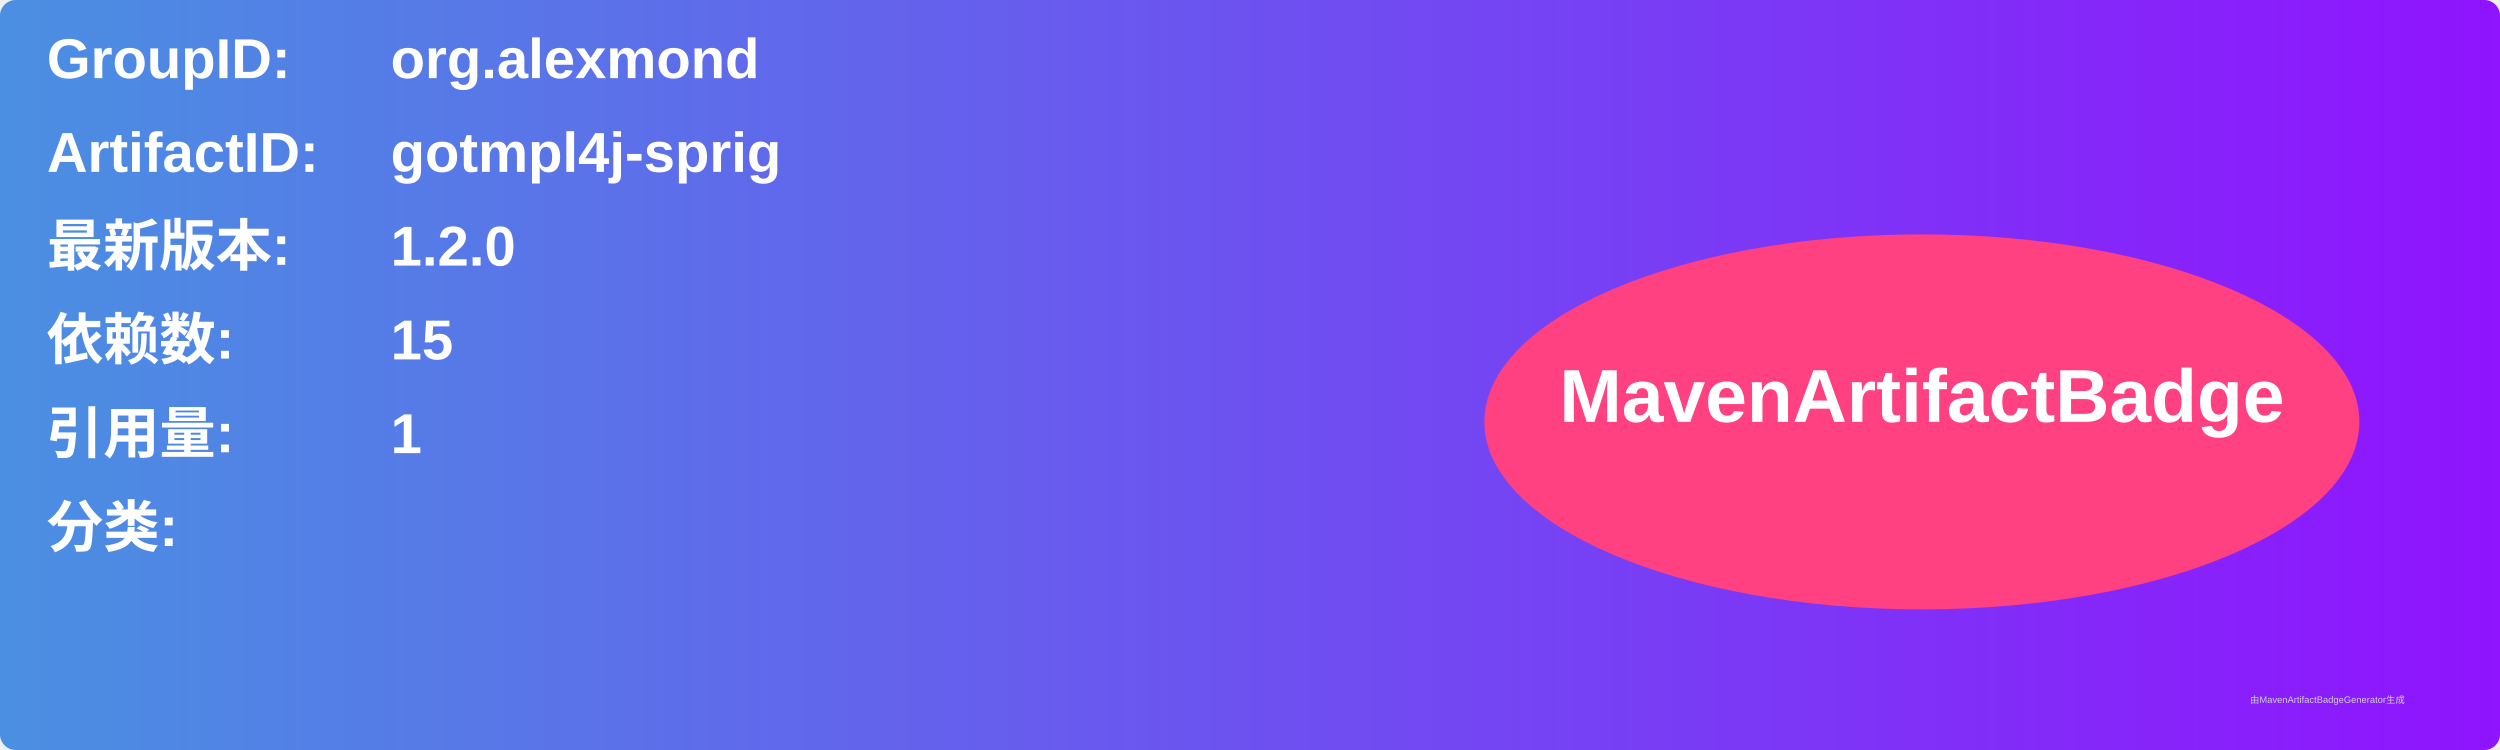
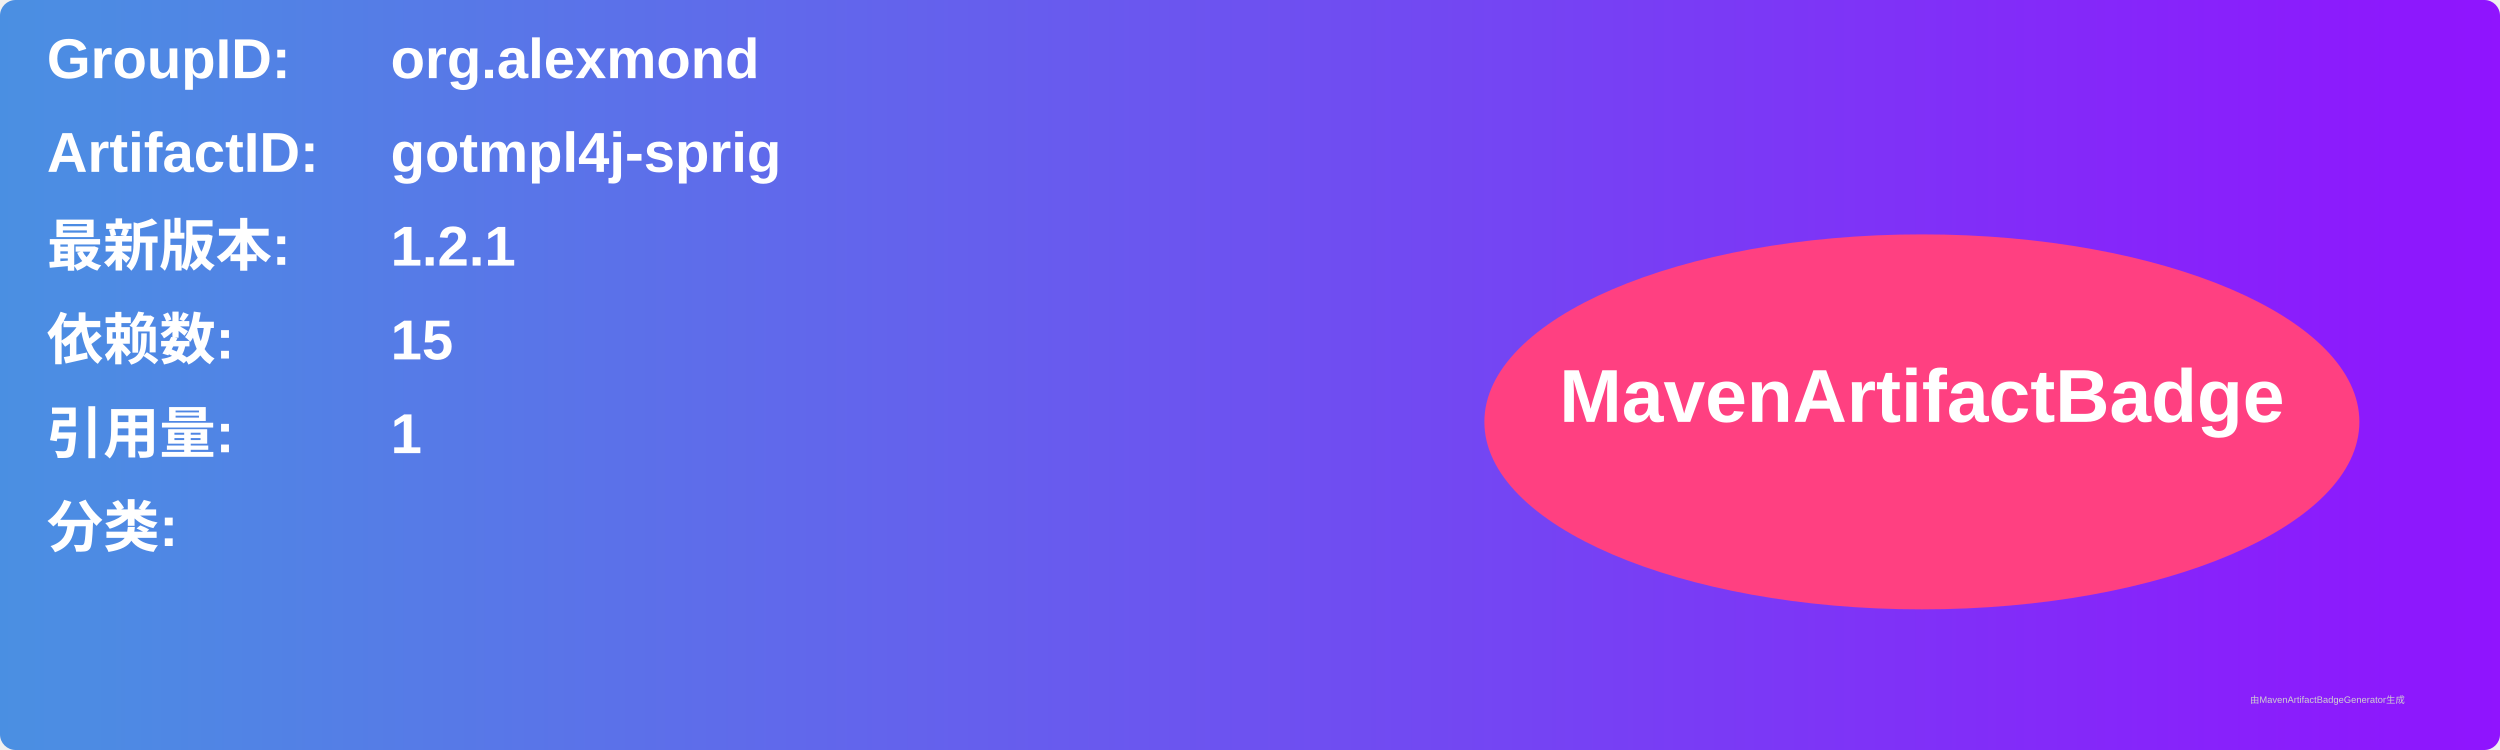
<svg xmlns="http://www.w3.org/2000/svg" width="800" height="240" viewBox="0 0 800 240">
  <linearGradient id="grad" x1="0%" y1="0%" x2="100%" y2="0%">
    <stop offset="0%" stop-color="#4a90e2" />
    <stop offset="100%" stop-color="#9013fe" />
  </linearGradient>
  <rect width="100%" height="100%" rx="5" ry="5" fill="url(#grad)" />
  <g transform="translate(15, 15)">
    <text x="0" y="10" font-family="Arial" font-size="18" fill="white" font-weight="bold" width="260">GroupID:</text>
    <text x="110" y="10" font-family="Arial" font-size="18" fill="white" font-weight="bold" width="460">org.alexmond</text>
    <text x="0" y="40" font-family="Arial" font-size="18" fill="white" font-weight="bold" width="260">ArtifactID:</text>
    <text x="110" y="40" font-family="Arial" font-size="18" fill="white" font-weight="bold" width="460">gotmpl4j-sprig</text>
    <text x="0" y="70" font-family="Arial" font-size="18" fill="white" font-weight="bold">最新版本:</text>
    <text x="110" y="70" font-family="Arial" font-size="18" fill="white" font-weight="bold">
-       <tspan font-weight="bold">1.2.0</tspan>
+       <tspan font-weight="bold">1.2.1</tspan>
    </text>
    <text x="0" y="100" font-family="Arial" font-size="18" fill="white" font-weight="bold">依赖数: </text>
    <text x="110" y="100" font-family="Arial" font-size="18" fill="white">
      <tspan font-weight="bold">15</tspan>
    </text>
    <text x="0" y="130" font-family="Arial" font-size="18" fill="white" font-weight="bold">引用量: </text>
    <text x="110" y="130" font-family="Arial" font-size="18" fill="white">
      <tspan font-weight="bold">1</tspan>
    </text>
    <text x="0" y="160" font-family="Arial" font-size="18" fill="white" font-weight="bold">分类:</text>
    <text x="10" y="190" font-family="Arial" font-size="10" fill="white">
      <tspan font-weight="bold" />
    </text>
    <ellipse cx="600" cy="120" rx="140" ry="60" fill="#ff4081" />
    <text x="600" y="120" text-anchor="middle" font-family="Arial" font-size="24" fill="white" font-weight="bold">MavenArtifactBadge</text>
  </g>
  <text x="720" y="225" font-family="Arial" font-size="3" fill="#d0d0d0">由MavenArtifactBadgeGenerator生成</text>
</svg>
